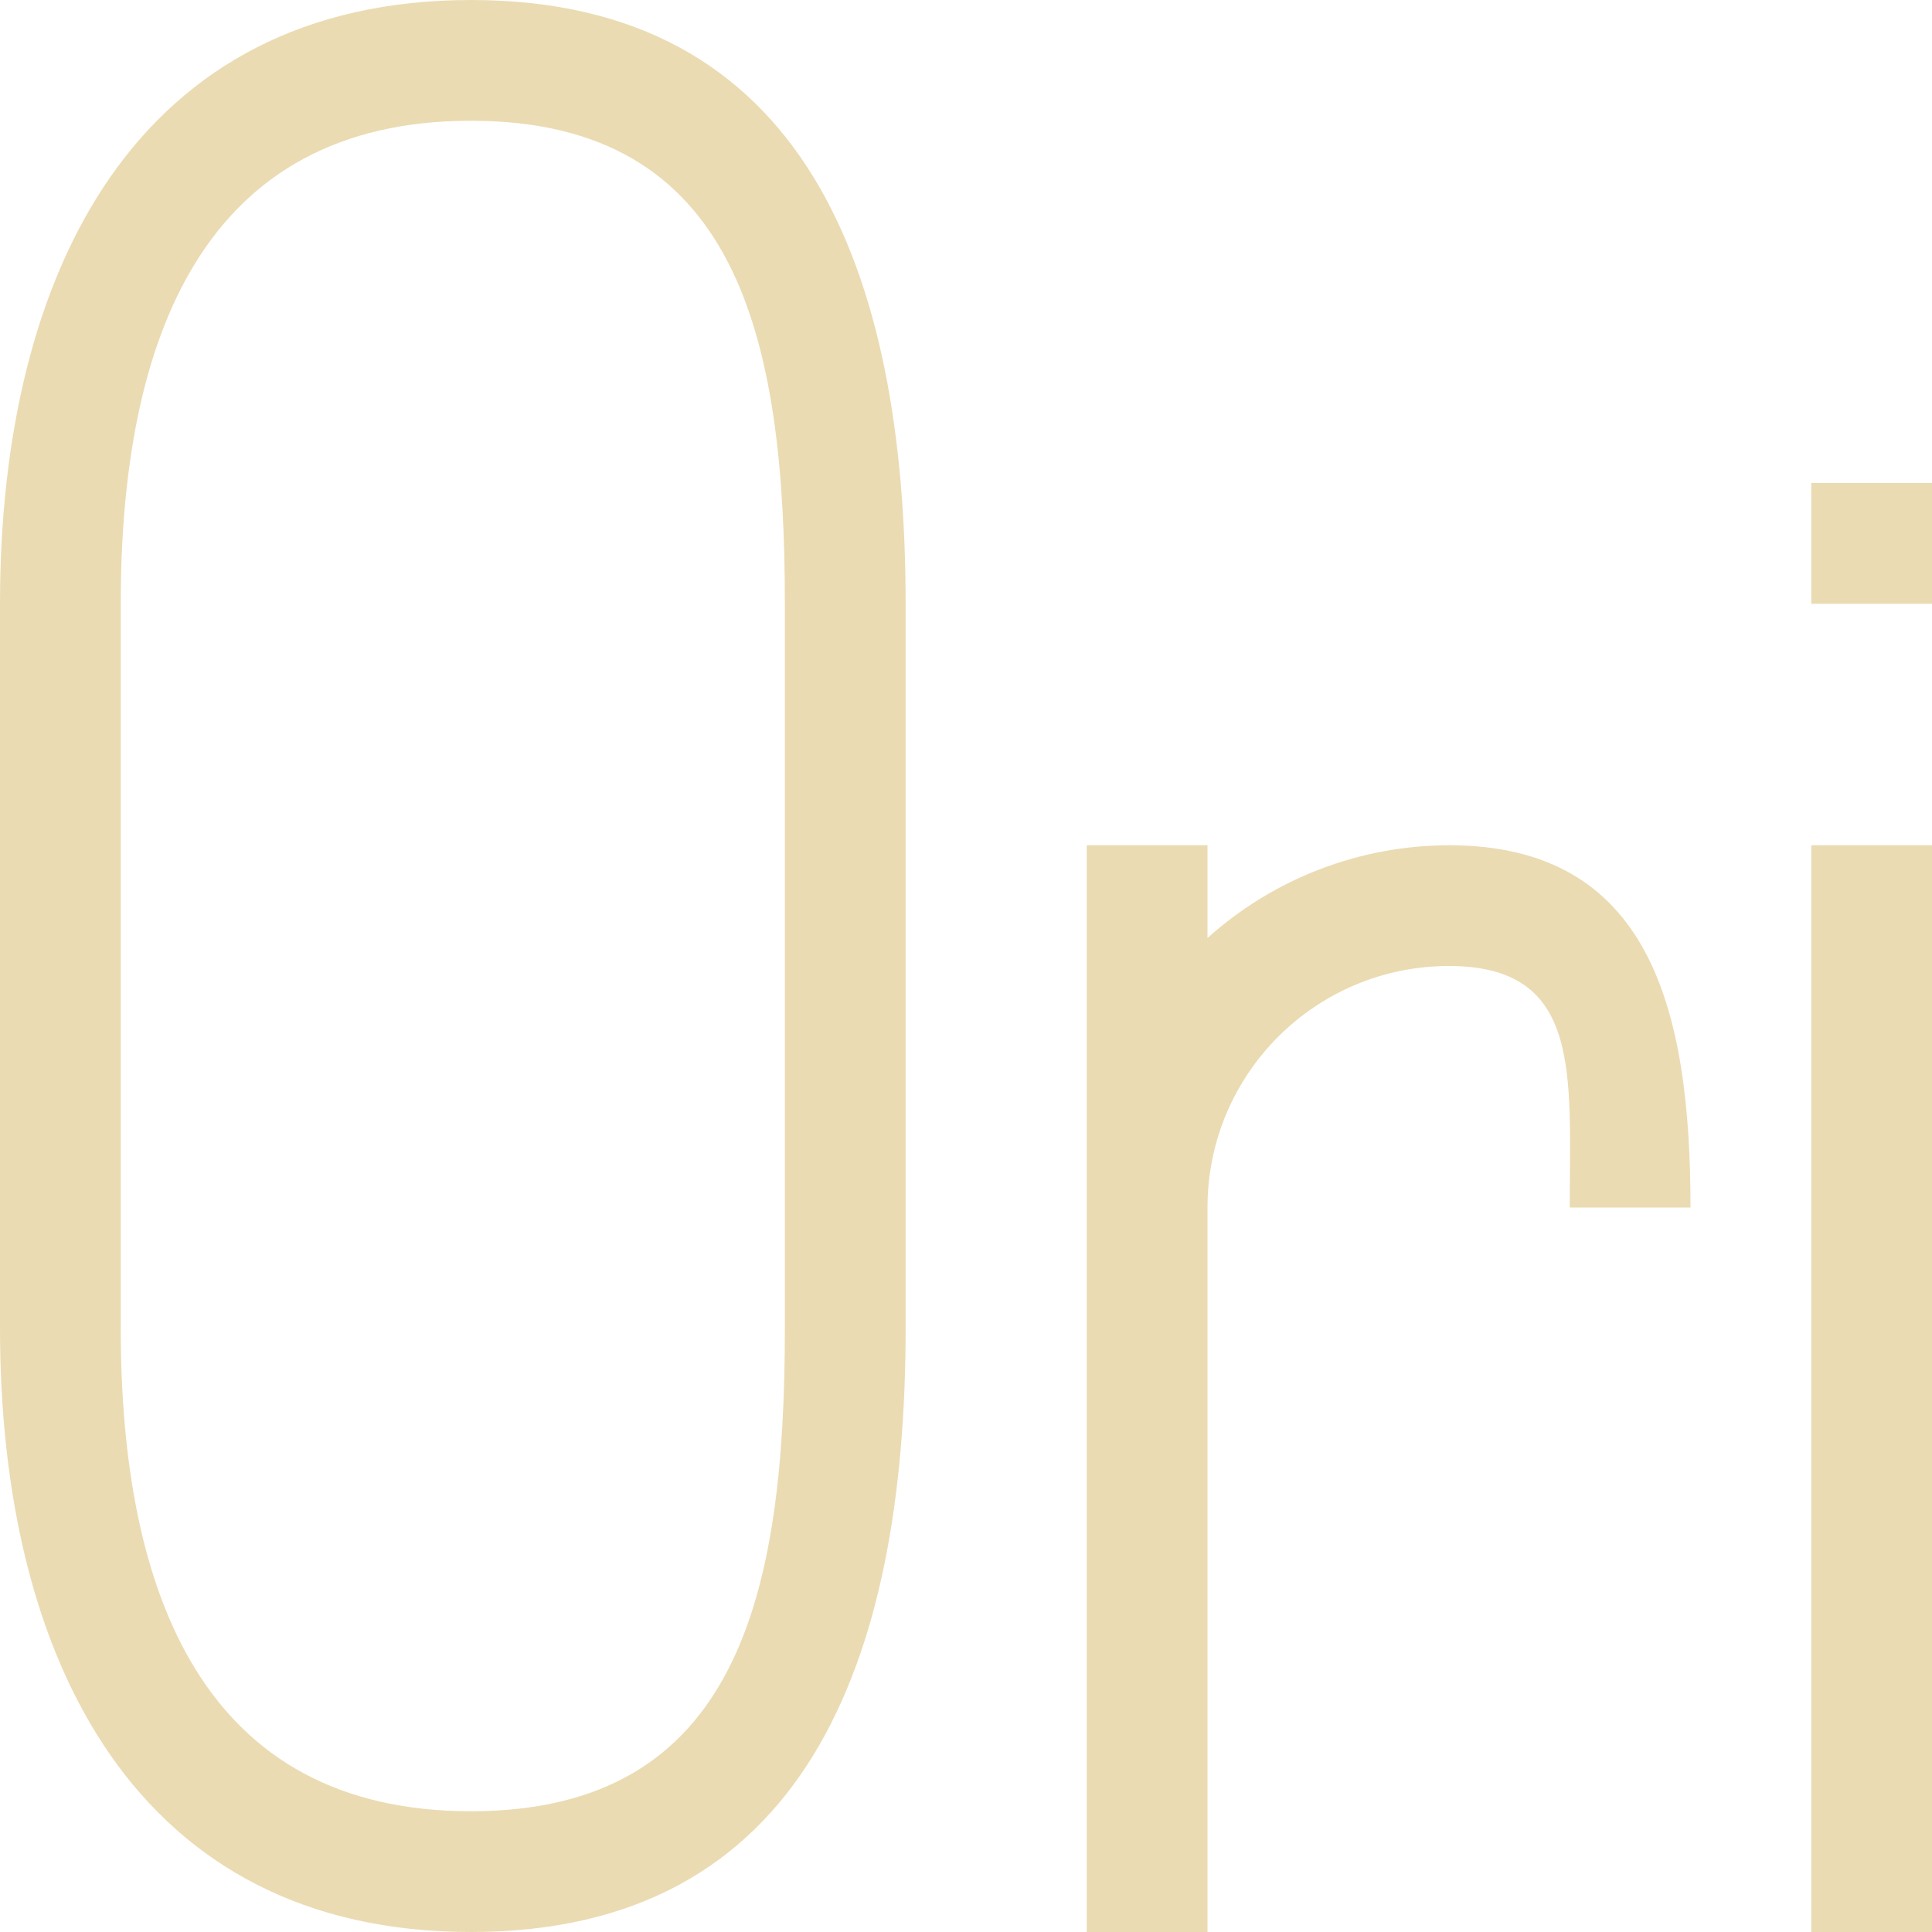
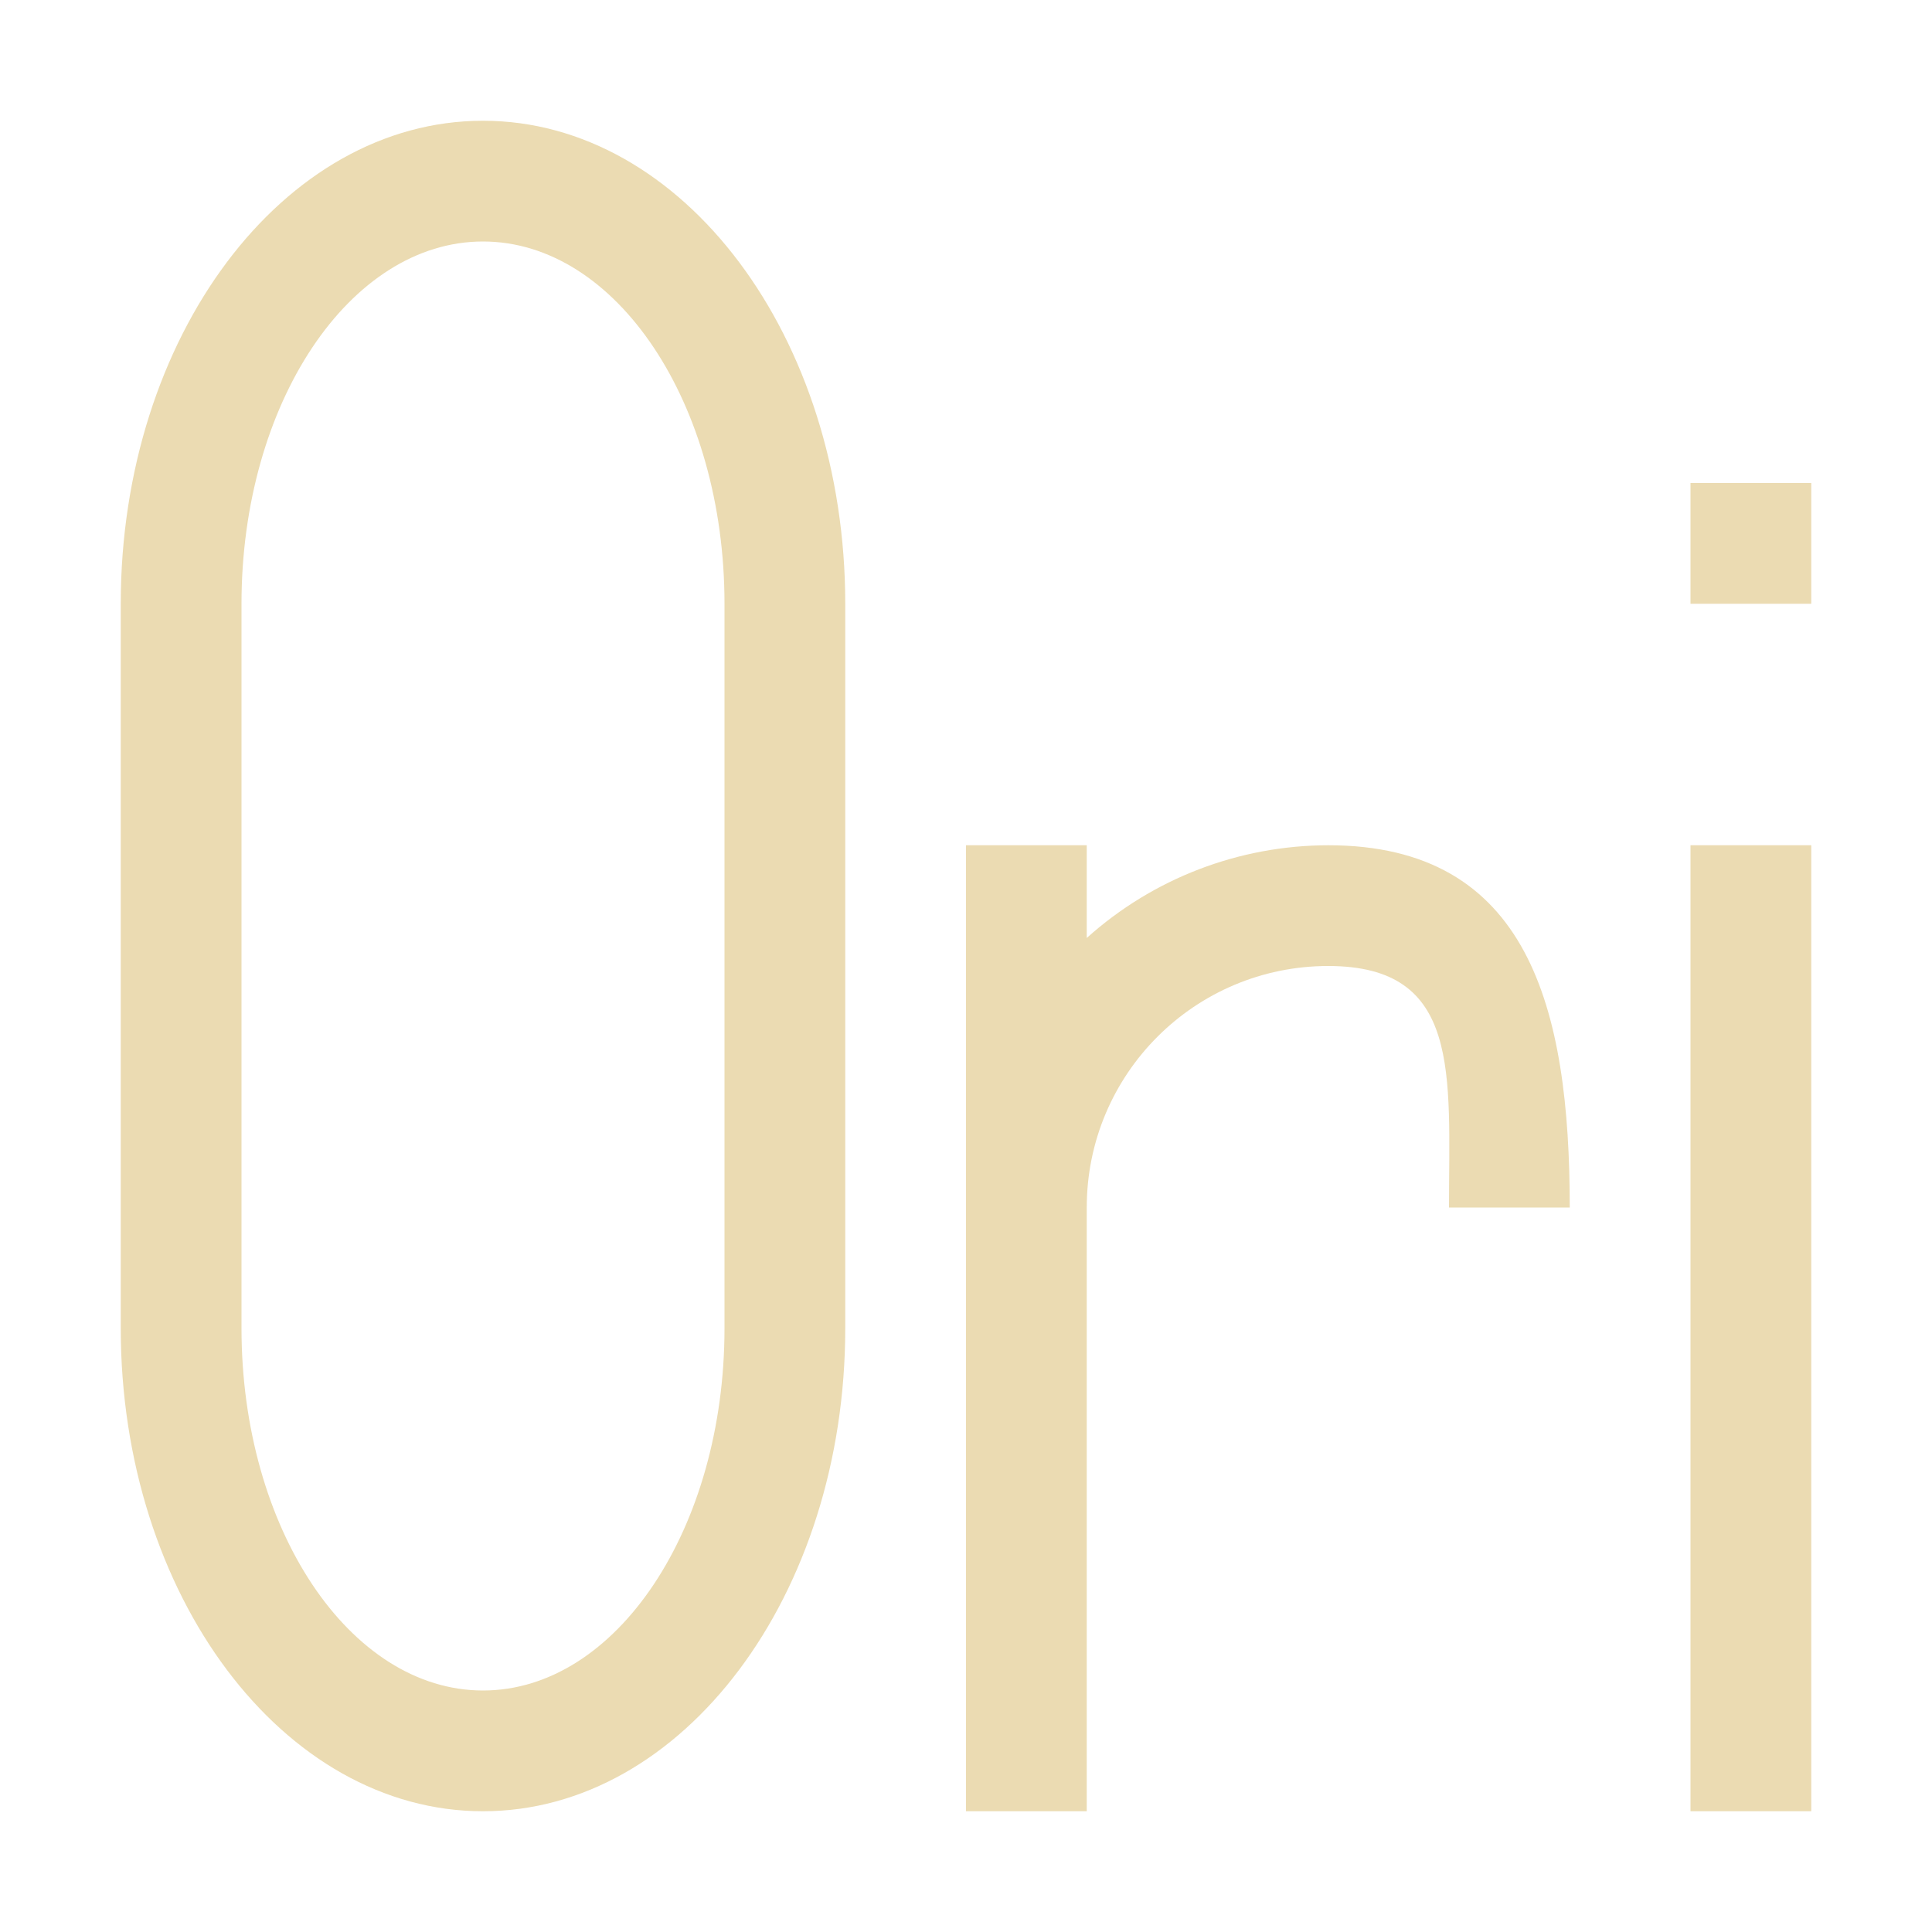
- <svg xmlns="http://www.w3.org/2000/svg" width="16" height="16" viewBox="0 0 16 16">
+ <svg xmlns="http://www.w3.org/2000/svg" width="16" height="16" version="1.1" viewBox="0 0 16 16">
  <defs>
-     <style id="current-color-scheme" type="text/css">
-    .ColorScheme-Text { color:#ebdbb2; } .ColorScheme-Highlight { color:#458588; }
-   </style>
+     <style type="text/css">.ColorScheme-Text { color:#ebdbb2; } .ColorScheme-Highlight { color:#458588; }</style>
  </defs>
-   <path style="fill:currentColor" class="ColorScheme-Text" d="M 3.9 0 C 1.139 0 5.9211895e-16 2.239 0 5 L 0 11 C 0 13.761 1.139 16 3.9 16 C 6.662 16 7.5 13.761 7.5 11 L 7.5 5 C 7.5 2.239 6.662 0 3.9 0 z M 3.9 1 C 6.109 1 6.5 2.791 6.5 5 L 6.5 11 C 6.5 13.209 6.11 15 3.9 15 C 1.691 15 1 13.209 1 11 L 1 5 C 1 2.791 1.691 1 3.9 1 z M 15 4 L 15 5 L 16 5 L 16 4 L 15 4 z M 9 7 L 9 16 L 10 16 L 10 10 C 10 8.895 10.895 8 12 8 C 13.105 8 13 8.895 13 10 L 14 10 C 14 8.343 13.657 7 12 7 C 11.262 7.001 10.55 7.274 10 7.768 L 10 7 L 9 7 z M 15 7 L 15 16 L 16 16 L 16 7 L 15 7 z" />
+   <path class="ColorScheme-Text" d="m4 1a3 4 0 0 0-3 4v6a3 4 0 0 0 3 4 3 4 0 0 0 3-4v-6a3 4 0 0 0-3-4zm0 1a2 3 0 0 1 2 3v6a2 3 0 0 1-2 3 2 3 0 0 1-2-3v-6a2 3 0 0 1 2-3zm10 2v1h1v-1h-1zm-6 3v8h1v-5c0-1.105 0.895-2 2-2 1.105 0 1 0.895 1 2h1c0-1.657-0.343-3-2-3-0.738 1e-3 -1.451 0.274-2 0.768v-0.768h-1zm6 0v8h1v-8h-1z" fill="currentColor" />
</svg>
